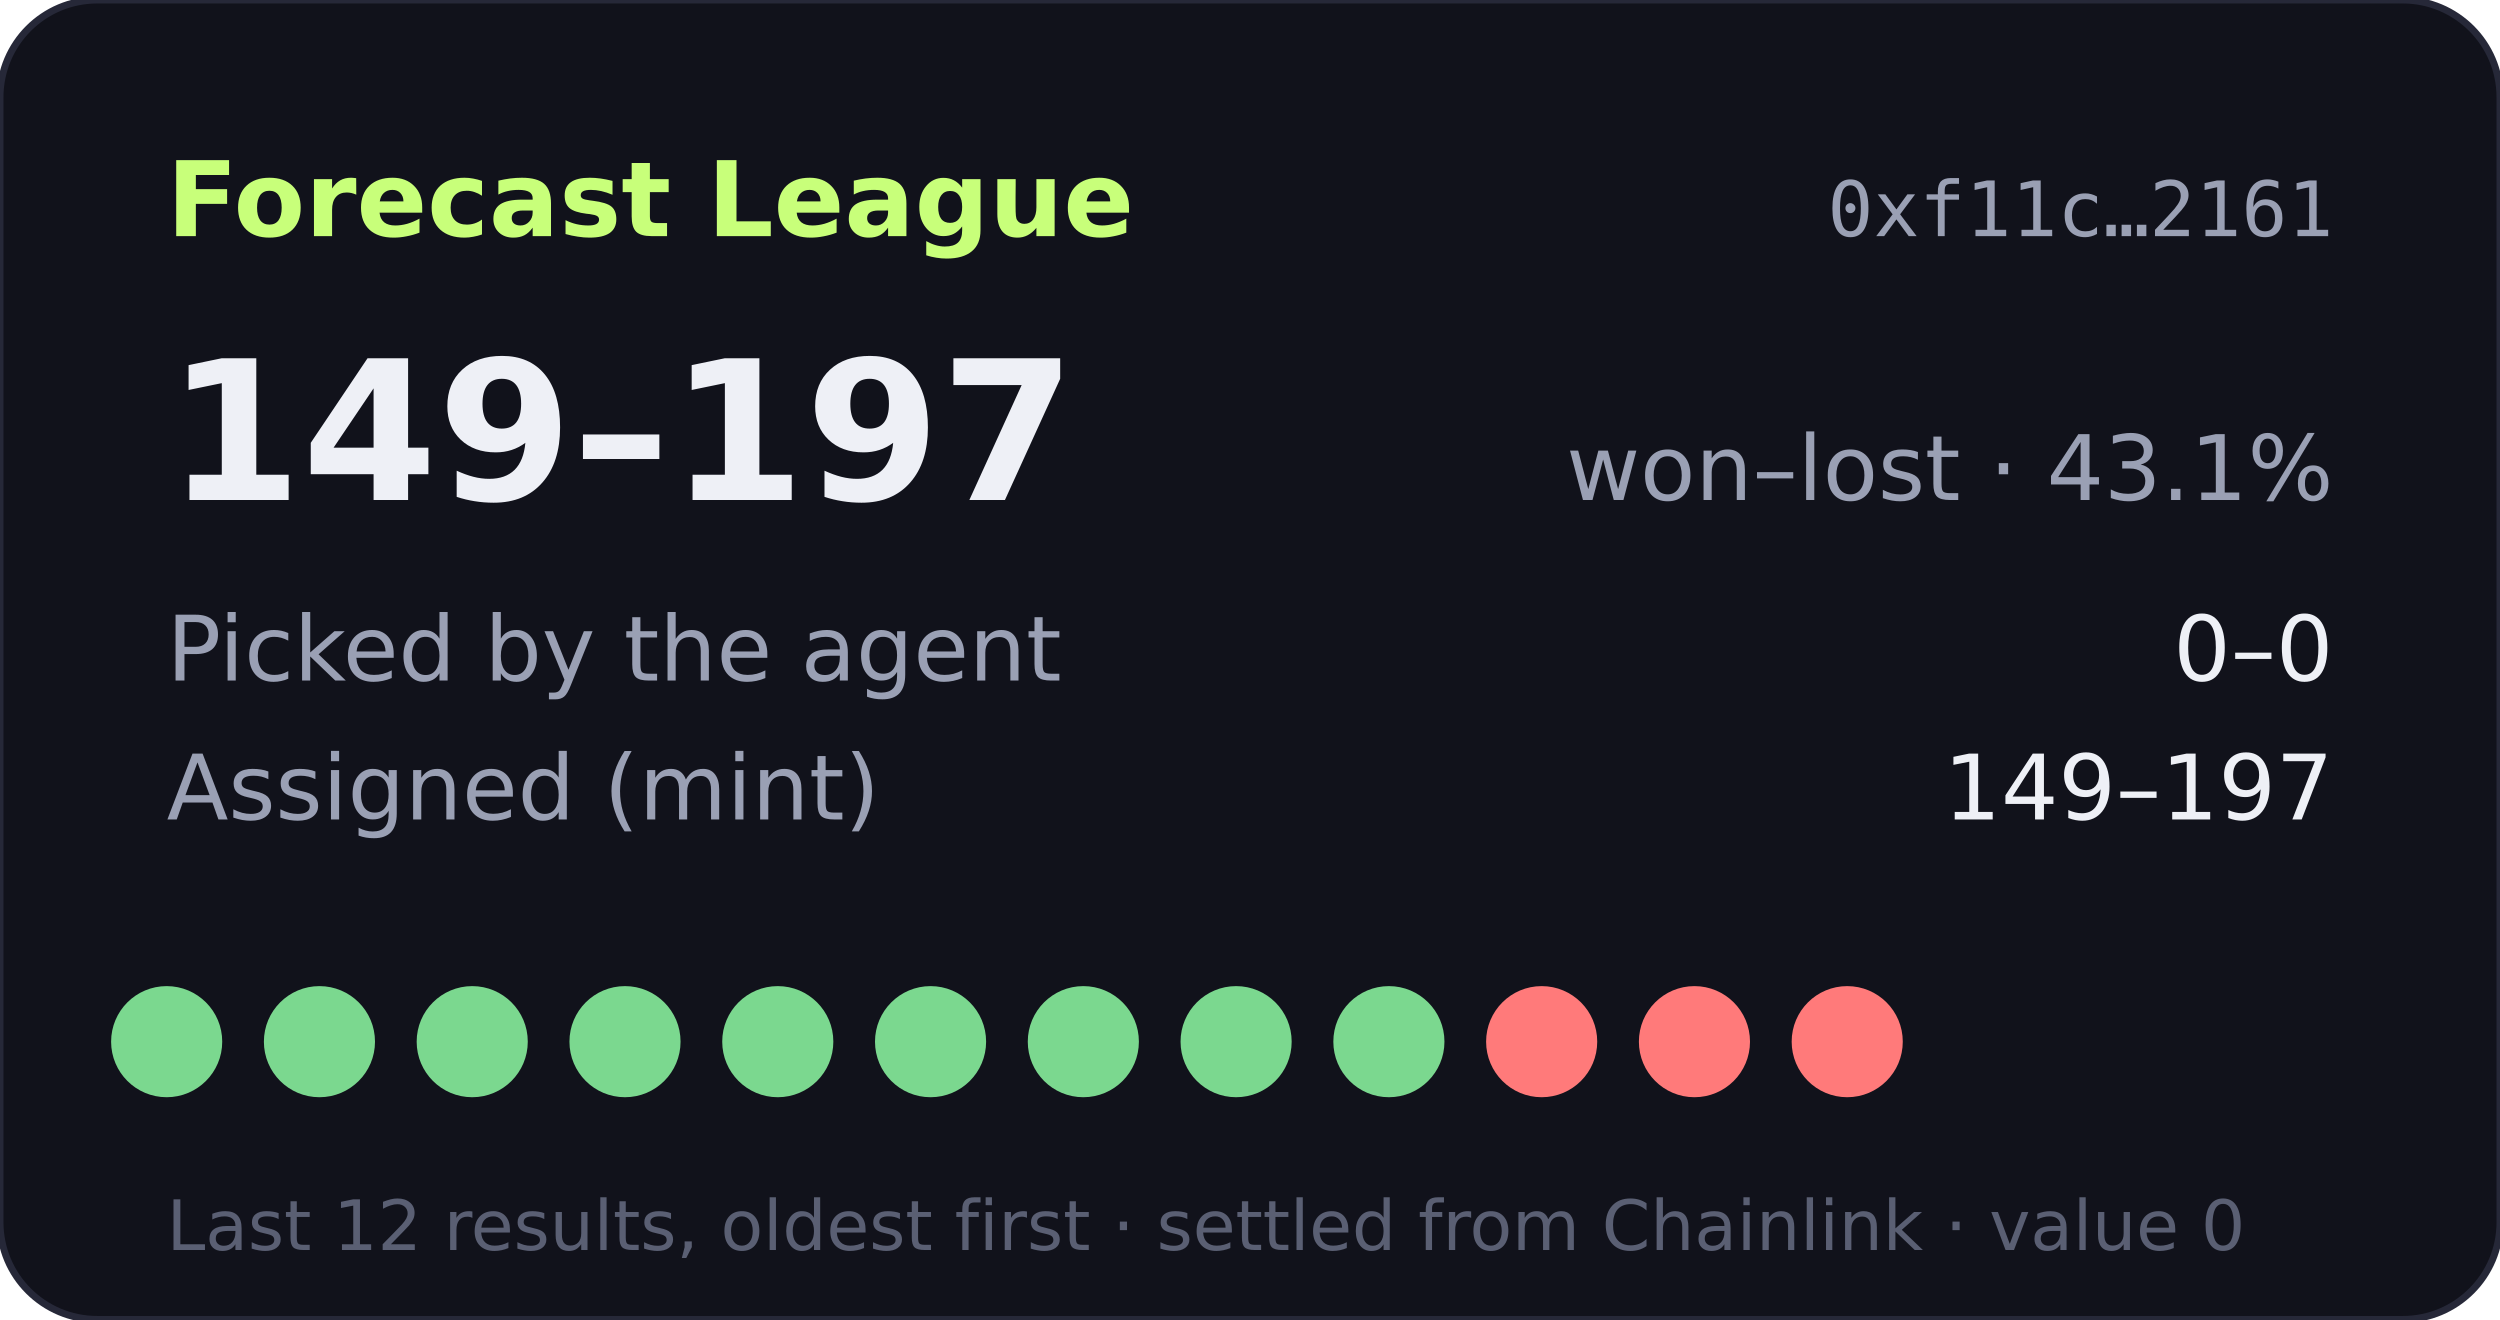
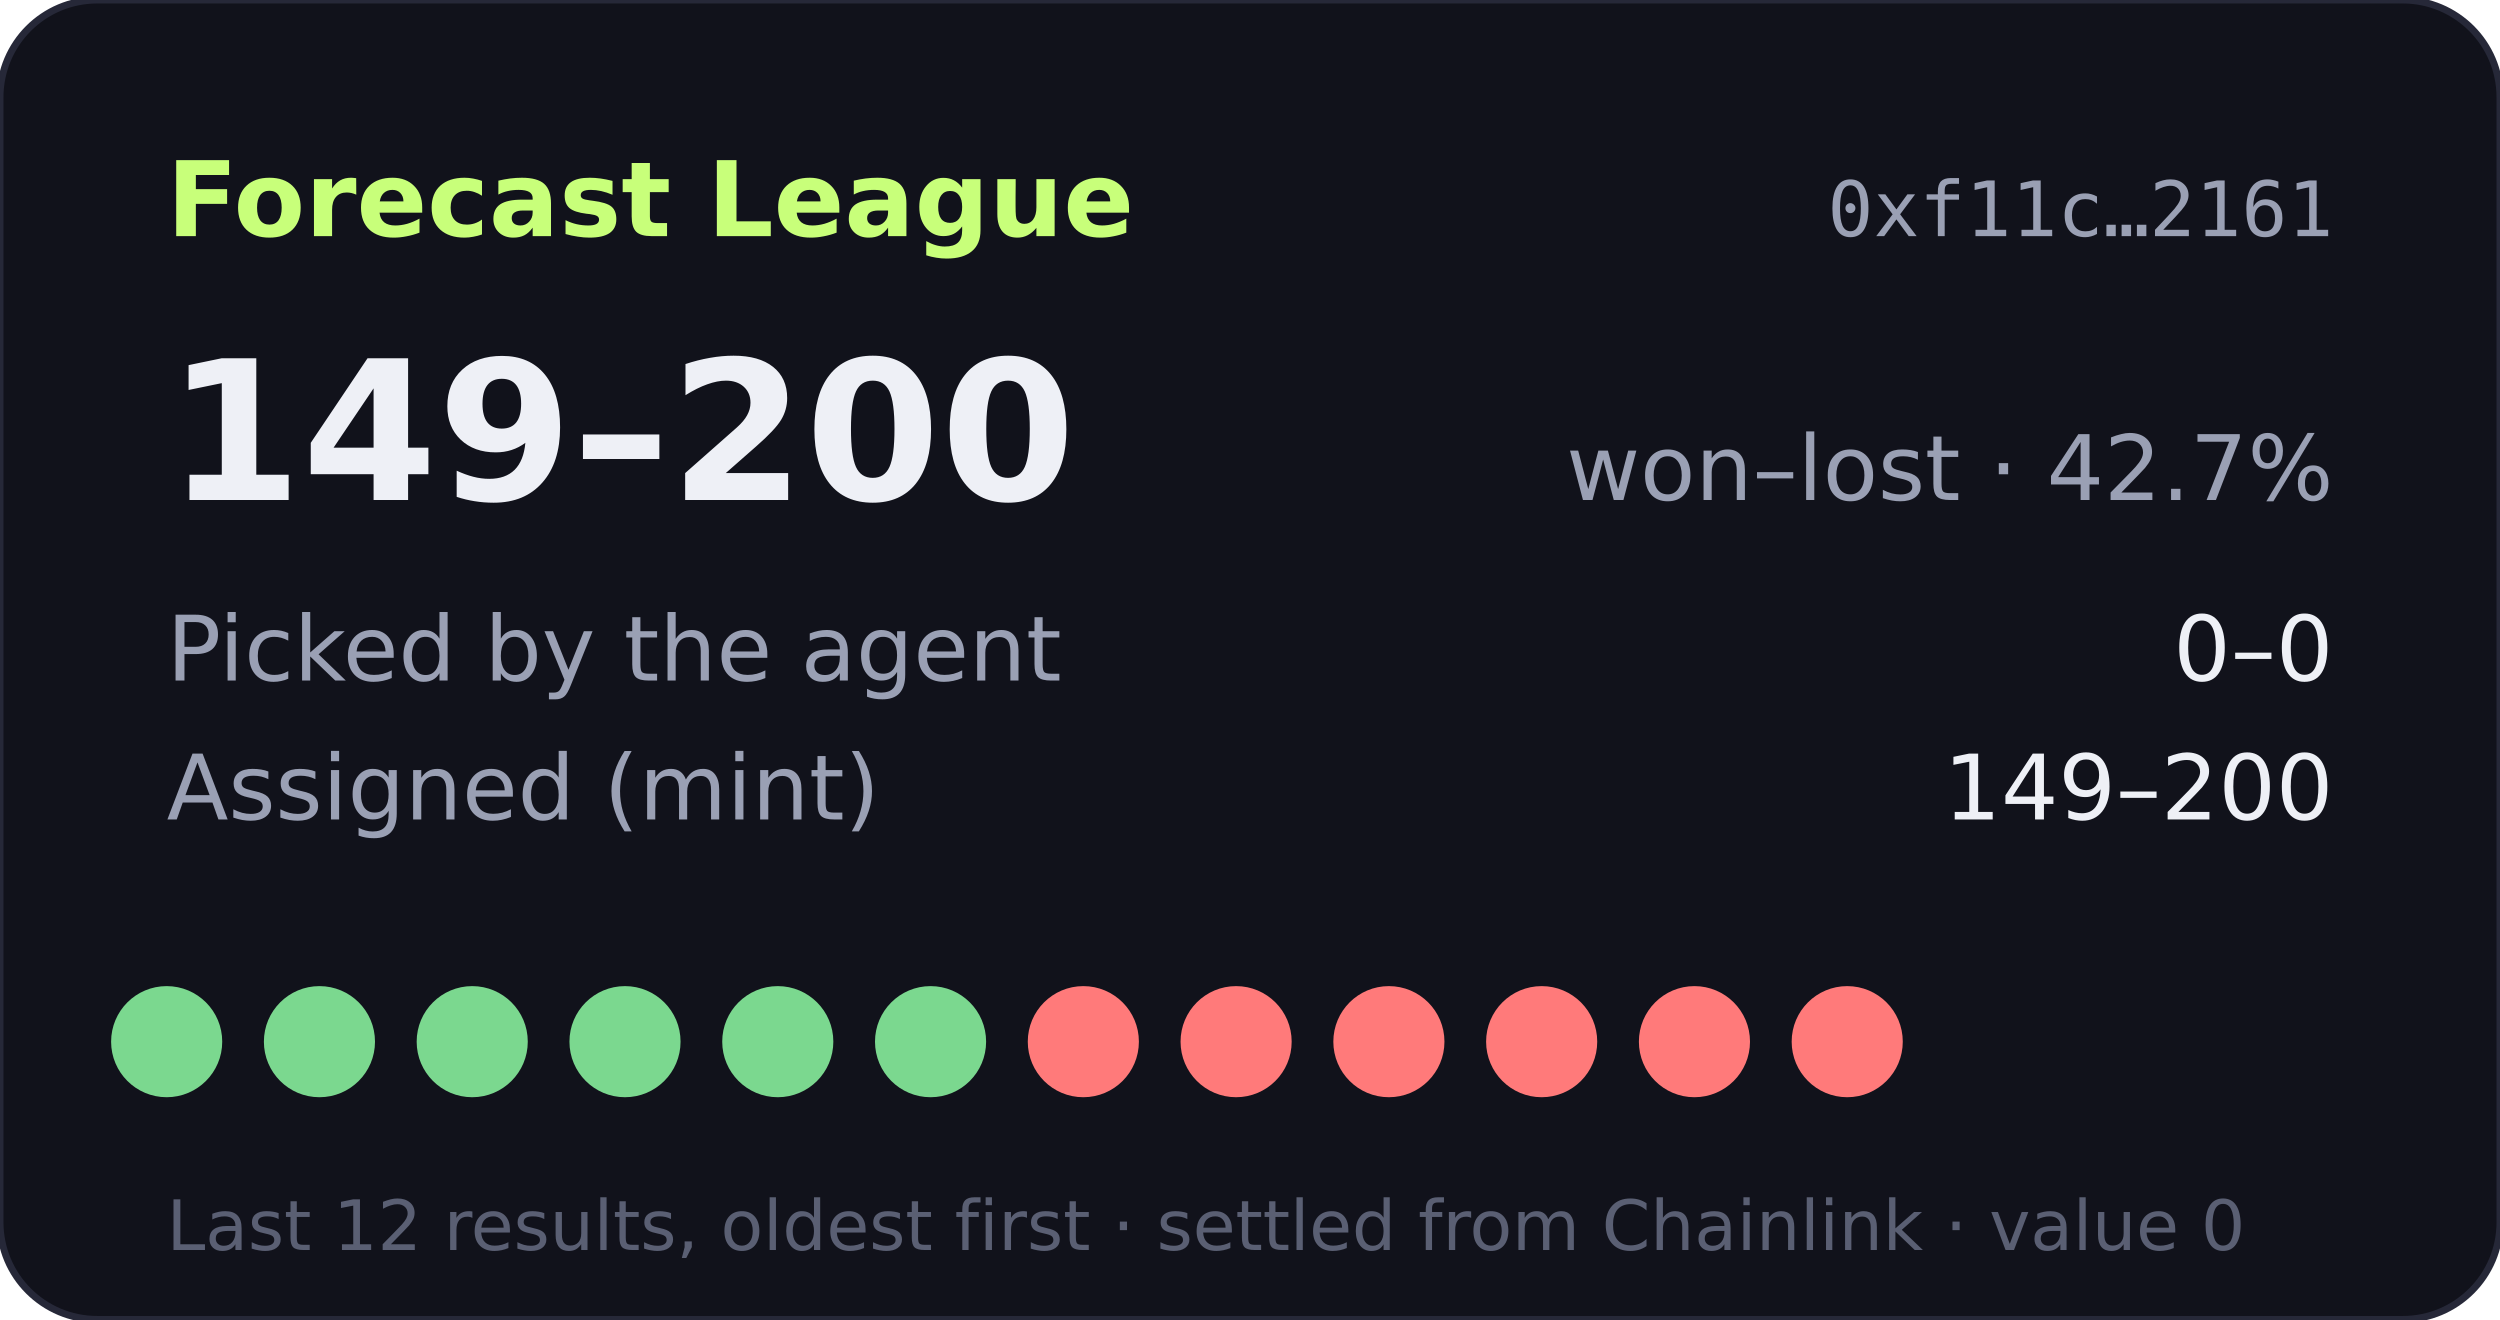
- <svg xmlns="http://www.w3.org/2000/svg" width="360" height="190" viewBox="0 0 360 190" role="img" aria-label="Forecast League record 149-197">
+ <svg xmlns="http://www.w3.org/2000/svg" width="360" height="190" viewBox="0 0 360 190" role="img" aria-label="Forecast League record 149-200">
  <rect width="360" height="190" rx="14" fill="#11121b" stroke="#262838" />
  <text x="24" y="34" fill="#c8ff7a" font-size="15" font-weight="700" font-family="Verdana,DejaVu Sans,sans-serif">Forecast League</text>
  <text x="336" y="34" fill="#9aa0b4" font-size="11" text-anchor="end" font-family="monospace">0xf11c…2161</text>
  <g font-family="Verdana,DejaVu Sans,sans-serif">
-     <text x="24" y="72" fill="#eef0f6" font-size="28" font-weight="700">149–197</text>
-     <text x="336" y="72" fill="#9aa0b4" font-size="13" text-anchor="end">won–lost · 43.1%</text>
+     <text x="24" y="72" fill="#eef0f6" font-size="28" font-weight="700">149–200</text>
+     <text x="336" y="72" fill="#9aa0b4" font-size="13" text-anchor="end">won–lost · 42.7%</text>
    <text x="24" y="98" fill="#9aa0b4" font-size="13">Picked by the agent</text>
    <text x="336" y="98" fill="#eef0f6" font-size="13" text-anchor="end">0–0</text>
    <text x="24" y="118" fill="#9aa0b4" font-size="13">Assigned (mint)</text>
-     <text x="336" y="118" fill="#eef0f6" font-size="13" text-anchor="end">149–197</text>
+     <text x="336" y="118" fill="#eef0f6" font-size="13" text-anchor="end">149–200</text>
    <circle cx="24" cy="150" r="8" fill="#7bd88f" />
    <circle cx="46" cy="150" r="8" fill="#7bd88f" />
    <circle cx="68" cy="150" r="8" fill="#7bd88f" />
    <circle cx="90" cy="150" r="8" fill="#7bd88f" />
    <circle cx="112" cy="150" r="8" fill="#7bd88f" />
    <circle cx="134" cy="150" r="8" fill="#7bd88f" />
-     <circle cx="156" cy="150" r="8" fill="#7bd88f" />
-     <circle cx="178" cy="150" r="8" fill="#7bd88f" />
-     <circle cx="200" cy="150" r="8" fill="#7bd88f" />
+     <circle cx="156" cy="150" r="8" fill="#ff7a7a" />
+     <circle cx="178" cy="150" r="8" fill="#ff7a7a" />
+     <circle cx="200" cy="150" r="8" fill="#ff7a7a" />
    <circle cx="222" cy="150" r="8" fill="#ff7a7a" />
    <circle cx="244" cy="150" r="8" fill="#ff7a7a" />
    <circle cx="266" cy="150" r="8" fill="#ff7a7a" />
    <text x="24" y="180" fill="#5a5f73" font-size="10">Last 12 results, oldest first · settled from Chainlink · value 0</text>
  </g>
</svg>
